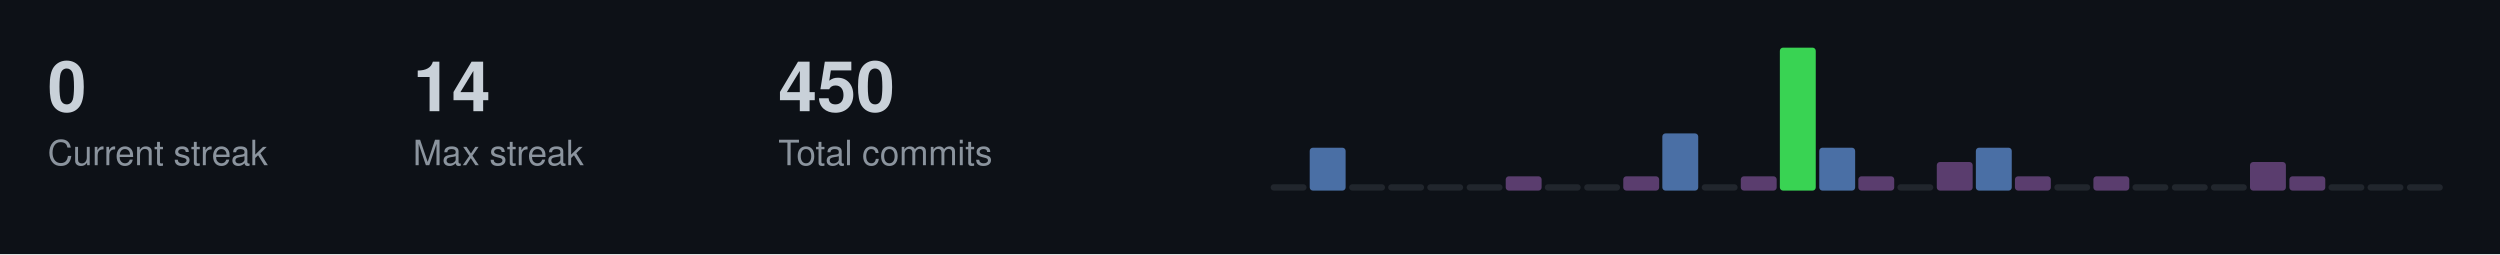
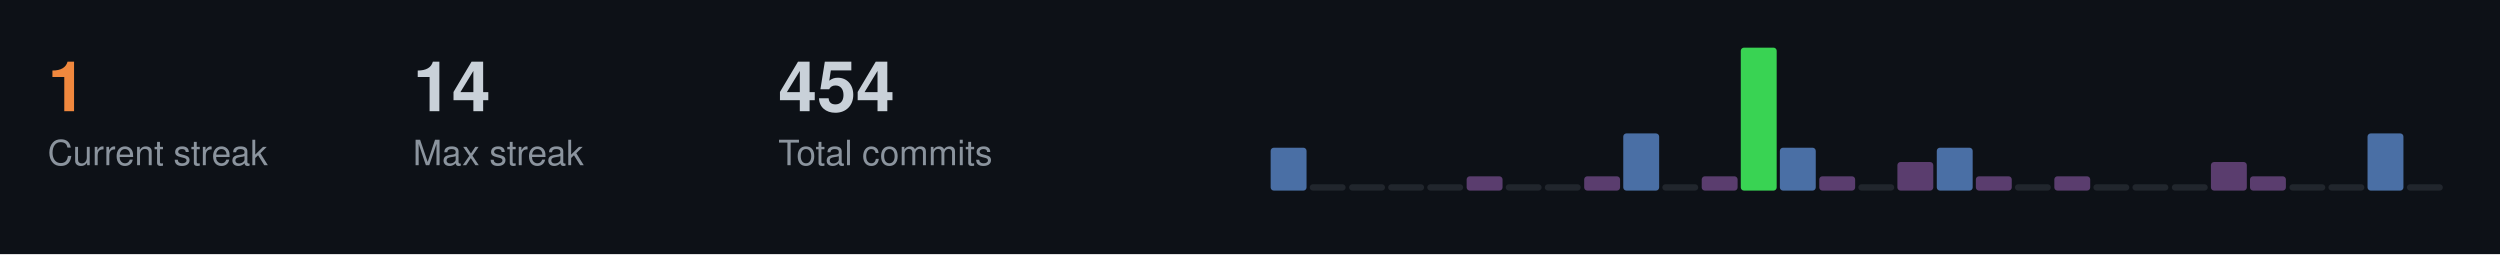
<svg xmlns="http://www.w3.org/2000/svg" width="787" height="80">
  <style>
  .title { font-size: 14px; fill: #c9d1d9; font-family: -apple-system, BlinkMacSystemFont, "Segoe UI", Helvetica, Arial, sans-serif; font-weight: 600; }
  .stat-label { font-size: 11px; fill: #8b949e; font-family: -apple-system, BlinkMacSystemFont, "Segoe UI", Helvetica, Arial, sans-serif; }
  .stat-value { font-size: 22px; fill: #c9d1d9; font-family: -apple-system, BlinkMacSystemFont, "Segoe UI", Helvetica, Arial, sans-serif; font-weight: 600; }
  .streak-fire { font-size: 22px; fill: #f0883e; font-family: -apple-system, BlinkMacSystemFont, "Segoe UI", Helvetica, Arial, sans-serif; font-weight: 600; }
</style>
  <rect width="787" height="80" fill="#0d1117" />
-   <text x="15" y="35" class="stat-value">0</text>
+   <text x="15" y="35" class="streak-fire">1</text>
  <text x="15" y="52" class="stat-label">Current streak</text>
  <text x="130" y="35" class="stat-value">14</text>
  <text x="130" y="52" class="stat-label">Max streak</text>
-   <text x="245" y="35" class="stat-value">450</text>
+   <text x="245" y="35" class="stat-value">454</text>
  <text x="245" y="52" class="stat-label">Total commits</text>
-   <rect x="400.0" y="58.0" width="11.3" height="2.0" fill="#21262d" rx="1" />
-   <rect x="412.3" y="46.5" width="11.3" height="13.5" fill="#4a6fa5" rx="1" />
+   <rect x="400.0" y="46.5" width="11.3" height="13.5" fill="#4a6fa5" rx="1" />
+   <rect x="412.3" y="58.0" width="11.3" height="2.0" fill="#21262d" rx="1" />
  <rect x="424.7" y="58.0" width="11.3" height="2.0" fill="#21262d" rx="1" />
  <rect x="437.0" y="58.0" width="11.3" height="2.0" fill="#21262d" rx="1" />
  <rect x="449.3" y="58.0" width="11.3" height="2.0" fill="#21262d" rx="1" />
-   <rect x="461.7" y="58.0" width="11.3" height="2.0" fill="#21262d" rx="1" />
-   <rect x="474.0" y="55.5" width="11.3" height="4.5" fill="#5a3d6e" rx="1" />
+   <rect x="461.7" y="55.5" width="11.3" height="4.5" fill="#5a3d6e" rx="1" />
+   <rect x="474.0" y="58.0" width="11.3" height="2.0" fill="#21262d" rx="1" />
  <rect x="486.3" y="58.0" width="11.3" height="2.0" fill="#21262d" rx="1" />
-   <rect x="498.7" y="58.0" width="11.3" height="2.0" fill="#21262d" rx="1" />
-   <rect x="511.0" y="55.5" width="11.3" height="4.5" fill="#5a3d6e" rx="1" />
-   <rect x="523.3" y="42.0" width="11.3" height="18.0" fill="#4a6fa5" rx="1" />
-   <rect x="535.7" y="58.0" width="11.3" height="2.0" fill="#21262d" rx="1" />
-   <rect x="548.0" y="55.5" width="11.3" height="4.5" fill="#5a3d6e" rx="1" />
-   <rect x="560.3" y="15.0" width="11.3" height="45.0" fill="#39d353" rx="1" />
-   <rect x="572.7" y="46.5" width="11.3" height="13.5" fill="#4a6fa5" rx="1" />
-   <rect x="585.0" y="55.5" width="11.3" height="4.5" fill="#5a3d6e" rx="1" />
-   <rect x="597.3" y="58.0" width="11.3" height="2.0" fill="#21262d" rx="1" />
-   <rect x="609.7" y="51.0" width="11.3" height="9.0" fill="#5a3d6e" rx="1" />
-   <rect x="622.0" y="46.5" width="11.3" height="13.5" fill="#4a6fa5" rx="1" />
-   <rect x="634.3" y="55.5" width="11.3" height="4.5" fill="#5a3d6e" rx="1" />
-   <rect x="646.7" y="58.0" width="11.3" height="2.0" fill="#21262d" rx="1" />
-   <rect x="659.0" y="55.5" width="11.3" height="4.5" fill="#5a3d6e" rx="1" />
+   <rect x="498.7" y="55.5" width="11.3" height="4.5" fill="#5a3d6e" rx="1" />
+   <rect x="511.0" y="42.0" width="11.3" height="18.0" fill="#4a6fa5" rx="1" />
+   <rect x="523.3" y="58.0" width="11.3" height="2.0" fill="#21262d" rx="1" />
+   <rect x="535.7" y="55.5" width="11.3" height="4.5" fill="#5a3d6e" rx="1" />
+   <rect x="548.0" y="15.0" width="11.3" height="45.0" fill="#39d353" rx="1" />
+   <rect x="560.3" y="46.5" width="11.3" height="13.5" fill="#4a6fa5" rx="1" />
+   <rect x="572.7" y="55.5" width="11.3" height="4.5" fill="#5a3d6e" rx="1" />
+   <rect x="585.0" y="58.0" width="11.3" height="2.0" fill="#21262d" rx="1" />
+   <rect x="597.3" y="51.0" width="11.3" height="9.0" fill="#5a3d6e" rx="1" />
+   <rect x="609.7" y="46.5" width="11.3" height="13.5" fill="#4a6fa5" rx="1" />
+   <rect x="622.0" y="55.5" width="11.3" height="4.5" fill="#5a3d6e" rx="1" />
+   <rect x="634.3" y="58.0" width="11.3" height="2.0" fill="#21262d" rx="1" />
+   <rect x="646.7" y="55.5" width="11.3" height="4.5" fill="#5a3d6e" rx="1" />
+   <rect x="659.0" y="58.0" width="11.3" height="2.0" fill="#21262d" rx="1" />
  <rect x="671.3" y="58.0" width="11.3" height="2.0" fill="#21262d" rx="1" />
  <rect x="683.7" y="58.0" width="11.3" height="2.0" fill="#21262d" rx="1" />
-   <rect x="696.0" y="58.0" width="11.3" height="2.0" fill="#21262d" rx="1" />
-   <rect x="708.3" y="51.0" width="11.3" height="9.0" fill="#5a3d6e" rx="1" />
-   <rect x="720.7" y="55.5" width="11.3" height="4.5" fill="#5a3d6e" rx="1" />
+   <rect x="696.0" y="51.0" width="11.3" height="9.0" fill="#5a3d6e" rx="1" />
+   <rect x="708.3" y="55.5" width="11.3" height="4.5" fill="#5a3d6e" rx="1" />
+   <rect x="720.7" y="58.0" width="11.3" height="2.0" fill="#21262d" rx="1" />
  <rect x="733.0" y="58.0" width="11.3" height="2.0" fill="#21262d" rx="1" />
-   <rect x="745.3" y="58.0" width="11.3" height="2.0" fill="#21262d" rx="1" />
+   <rect x="745.3" y="42.0" width="11.3" height="18.0" fill="#4a6fa5" rx="1" />
  <rect x="757.7" y="58.0" width="11.3" height="2.0" fill="#21262d" rx="1" />
</svg>
